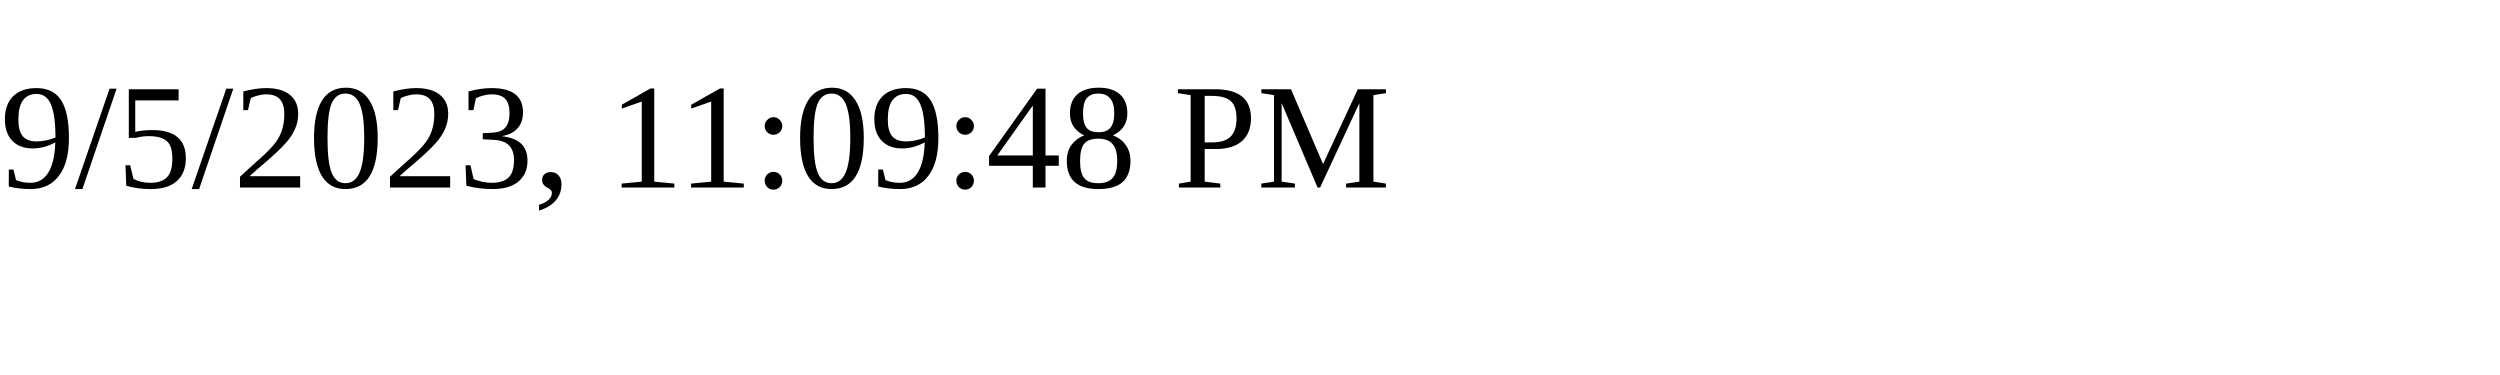
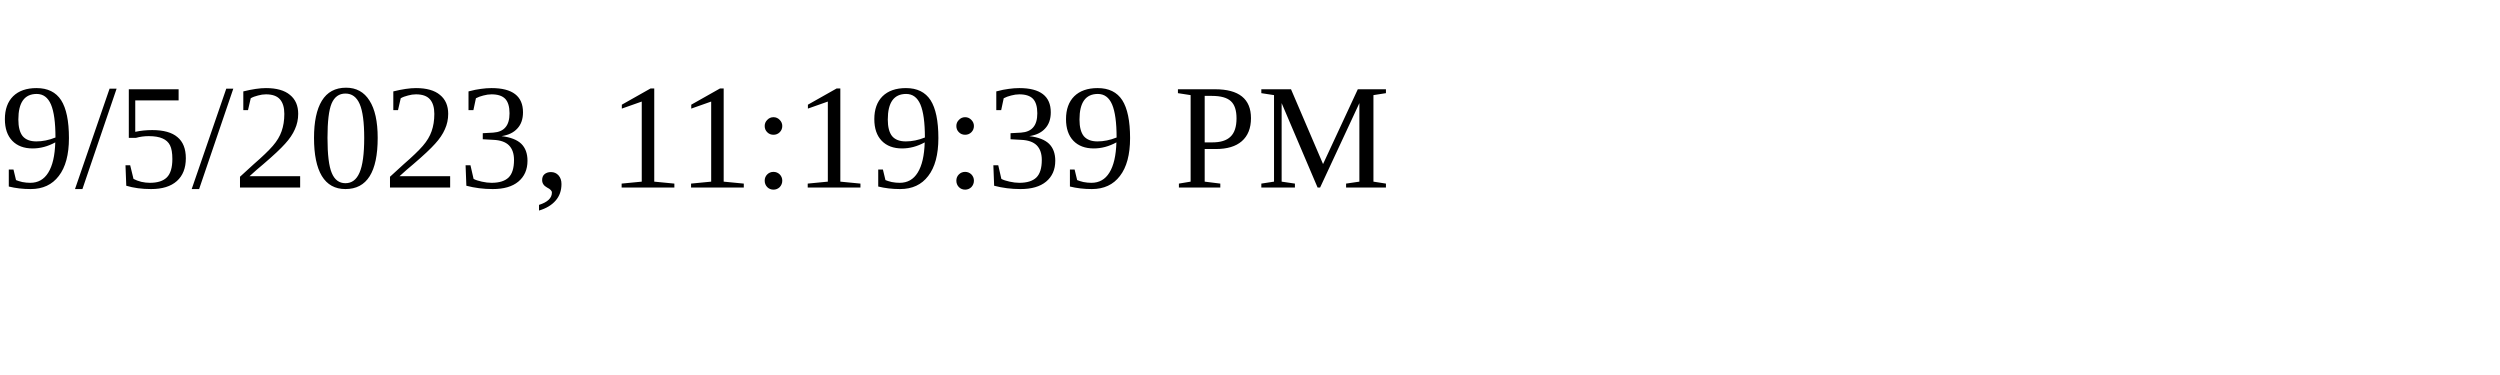
<svg xmlns="http://www.w3.org/2000/svg" height="30" width="200">
-   <text x="0" y="15">9/5/2023, 11:09:48 PM</text>
+   <text x="0" y="15">9/5/2023, 11:19:39 PM</text>
</svg>
